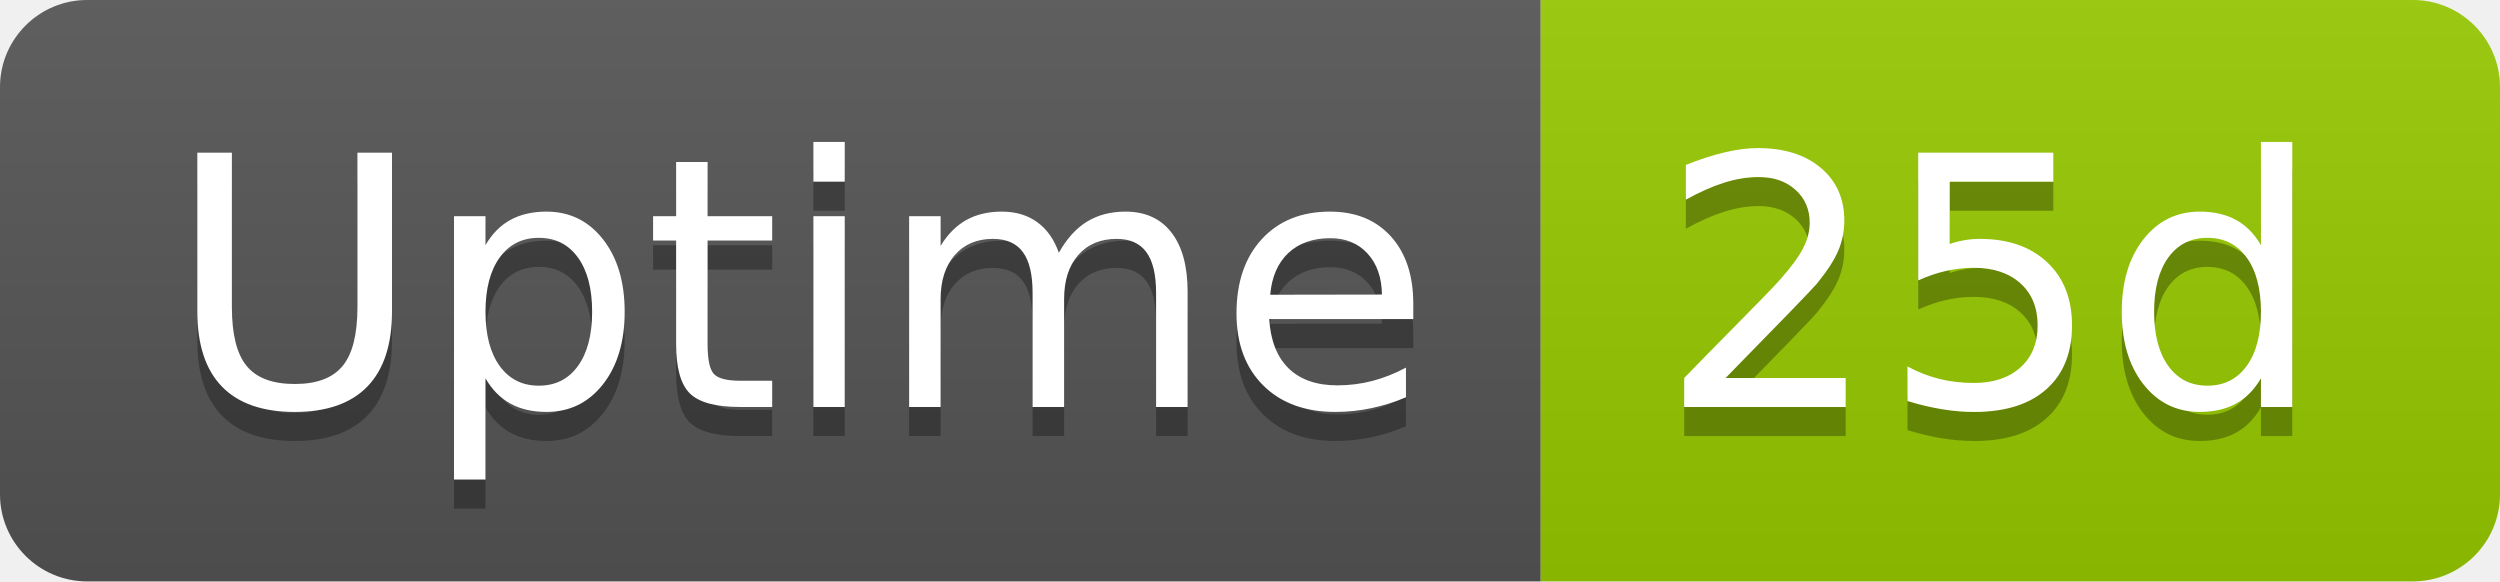
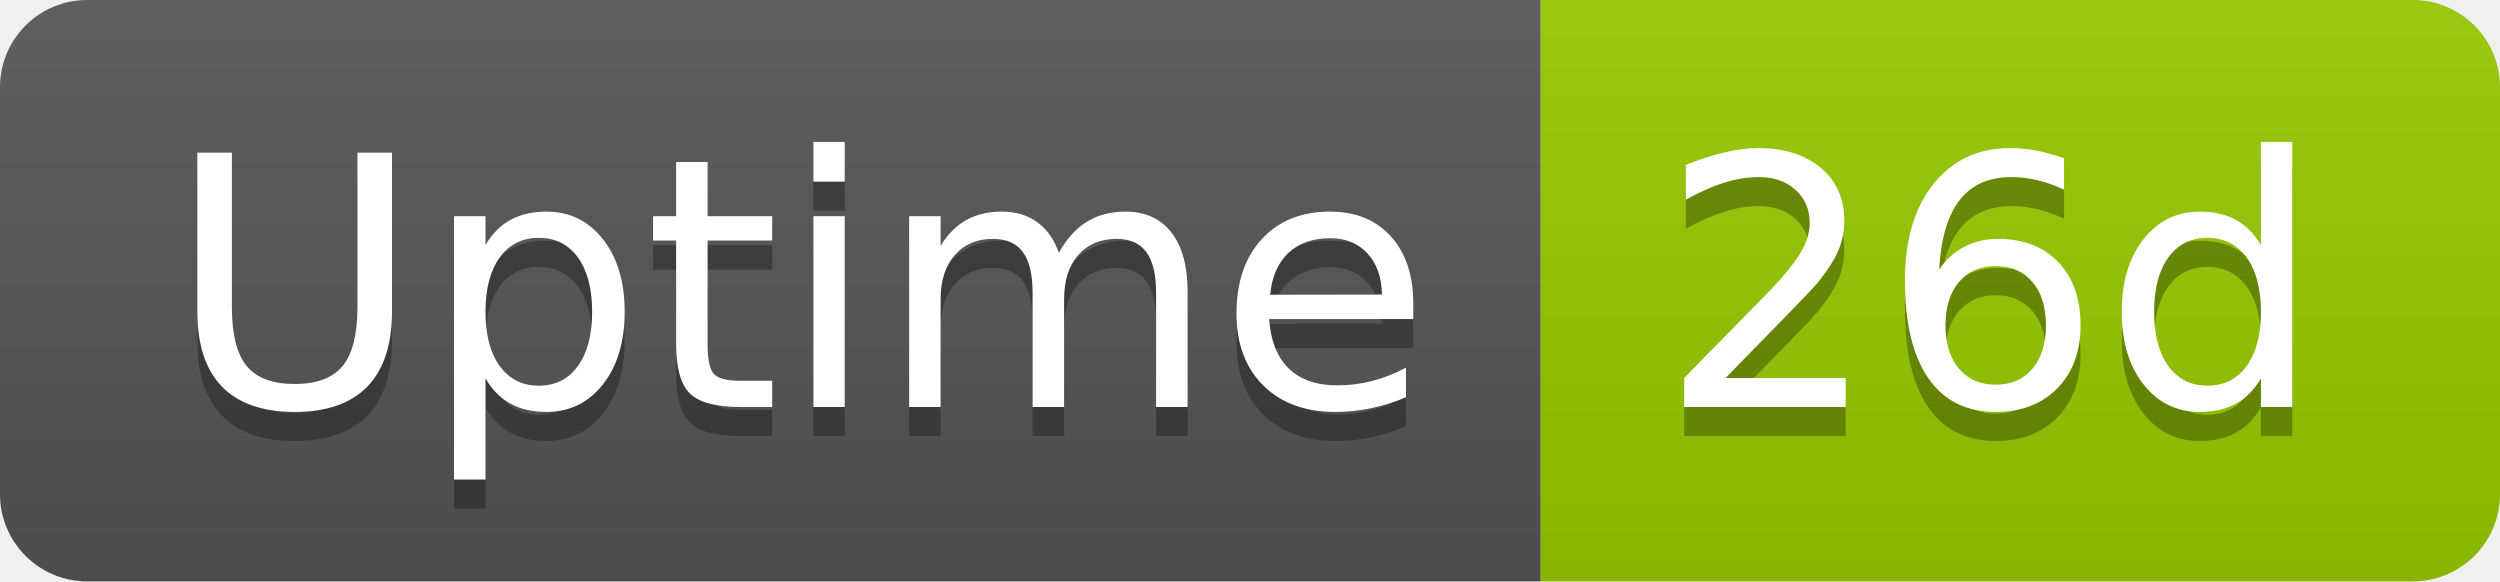
- <svg xmlns="http://www.w3.org/2000/svg" width="86" height="20" role="img" aria-label="Uptime: 25d">
+ <svg xmlns="http://www.w3.org/2000/svg" width="86" height="20" role="img" aria-label="Uptime: 26d">
  <linearGradient id="s" x2="0" y2="100%">
    <stop offset="0" stop-color="#bbb" stop-opacity=".1" />
    <stop offset="1" stop-opacity=".1" />
  </linearGradient>
  <clipPath id="r">
    <rect width="86" height="20" rx="3" fill="#fff" />
  </clipPath>
  <g clip-path="url(#r)">
    <rect width="53" height="20" fill="#555" />
    <rect x="53" width="33" height="20" fill="#97ca00" />
    <rect width="86" height="20" fill="url(#s)" />
  </g>
  <g fill="#fff" text-anchor="middle" font-family="Verdana,Geneva,DejaVu Sans,sans-serif" text-rendering="geometricPrecision" font-size="120">
    <text aria-hidden="true" x="275" y="150" fill="#010101" fill-opacity=".3" transform="scale(.1)" textLength="418">Uptime</text>
    <text x="275" y="140" transform="scale(.1)" fill="#fff" textLength="418">Uptime</text>
-     <text aria-hidden="true" x="685" y="150" fill="#010101" fill-opacity=".3" transform="scale(.1)" textLength="228">25d</text>
-     <text x="685" y="140" transform="scale(.1)" fill="#fff" textLength="228">25d</text>
+     <text aria-hidden="true" x="685" y="150" fill="#010101" fill-opacity=".3" transform="scale(.1)" textLength="228">26d</text>
+     <text x="685" y="140" transform="scale(.1)" fill="#fff" textLength="228">26d</text>
  </g>
</svg>
